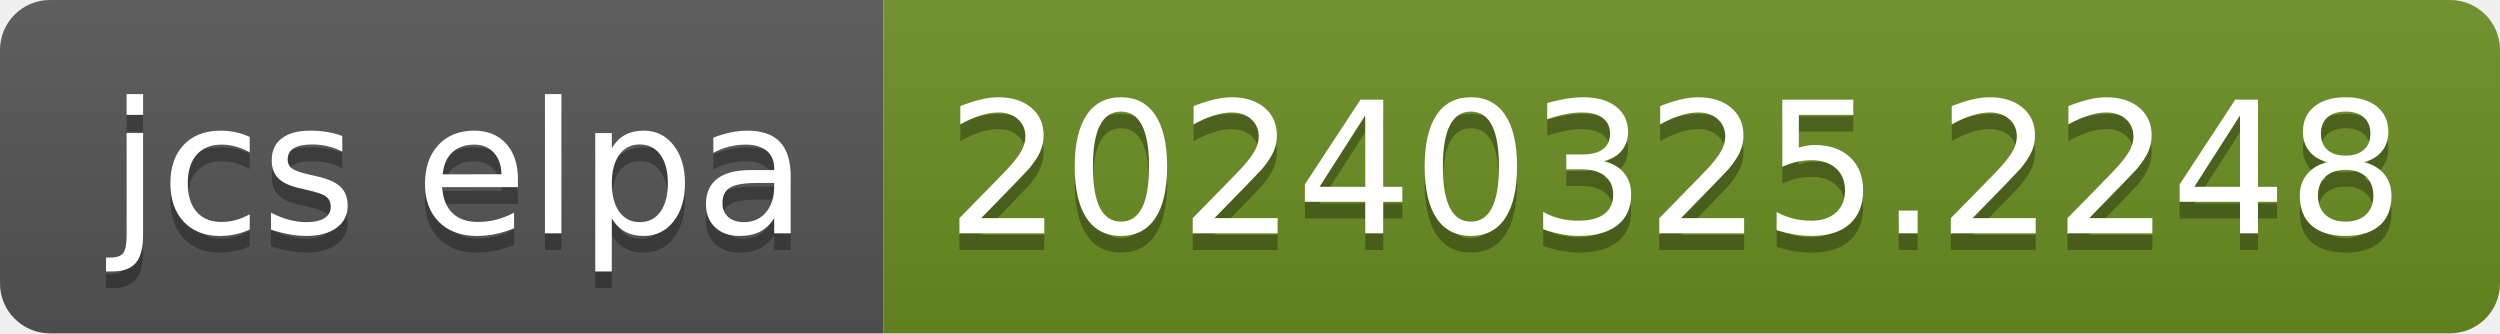
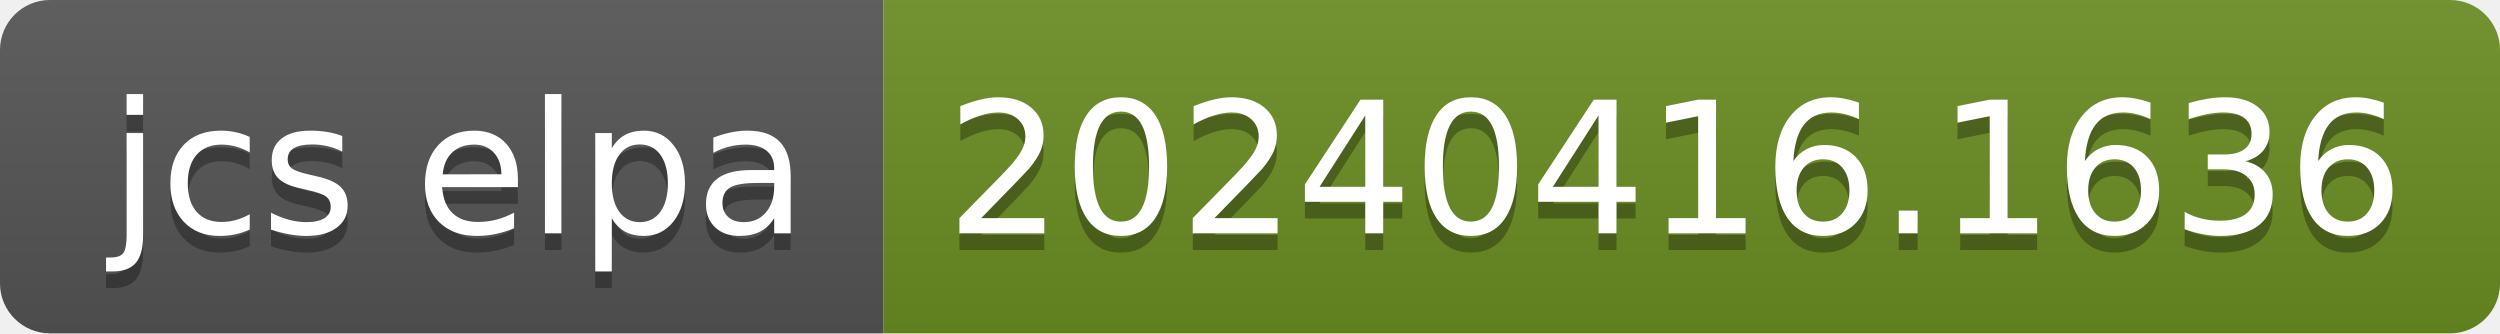
- <svg xmlns="http://www.w3.org/2000/svg" width="150" height="20" role="img" aria-label="jcs elpa: 20240325.2248">
+ <svg xmlns="http://www.w3.org/2000/svg" width="150" height="20" role="img" aria-label="jcs elpa: 20240416.1636">
  <linearGradient id="s" x2="0" y2="100%">
    <stop offset="0" stop-color="#bbb" stop-opacity=".1" />
    <stop offset="1" stop-opacity=".1" />
  </linearGradient>
  <clipPath id="r">
    <rect width="150" height="20" rx="3" fill="#fff" />
  </clipPath>
  <g clip-path="url(#r)">
    <rect width="53" height="20" fill="#555" />
    <rect x="53" width="97" height="20" fill="#6b8e23" />
    <rect width="150" height="20" fill="url(#s)" />
  </g>
  <g fill="#fff" text-anchor="middle" font-family="Verdana,Geneva,DejaVu Sans,sans-serif" text-rendering="geometricPrecision" font-size="110">
    <text aria-hidden="true" x="275" y="150" fill="#010101" fill-opacity=".3" transform="scale(.1)" textLength="430">jcs elpa</text>
    <text x="275" y="140" transform="scale(.1)" fill="#fff" textLength="430">jcs elpa</text>
-     <text aria-hidden="true" x="1005" y="150" fill="#010101" fill-opacity=".3" transform="scale(.1)" textLength="870">20240325.2248</text>
-     <text x="1005" y="140" transform="scale(.1)" fill="#fff" textLength="870">20240325.2248</text>
+     <text aria-hidden="true" x="1005" y="150" fill="#010101" fill-opacity=".3" transform="scale(.1)" textLength="870">20240416.1636</text>
+     <text x="1005" y="140" transform="scale(.1)" fill="#fff" textLength="870">20240416.1636</text>
  </g>
</svg>
